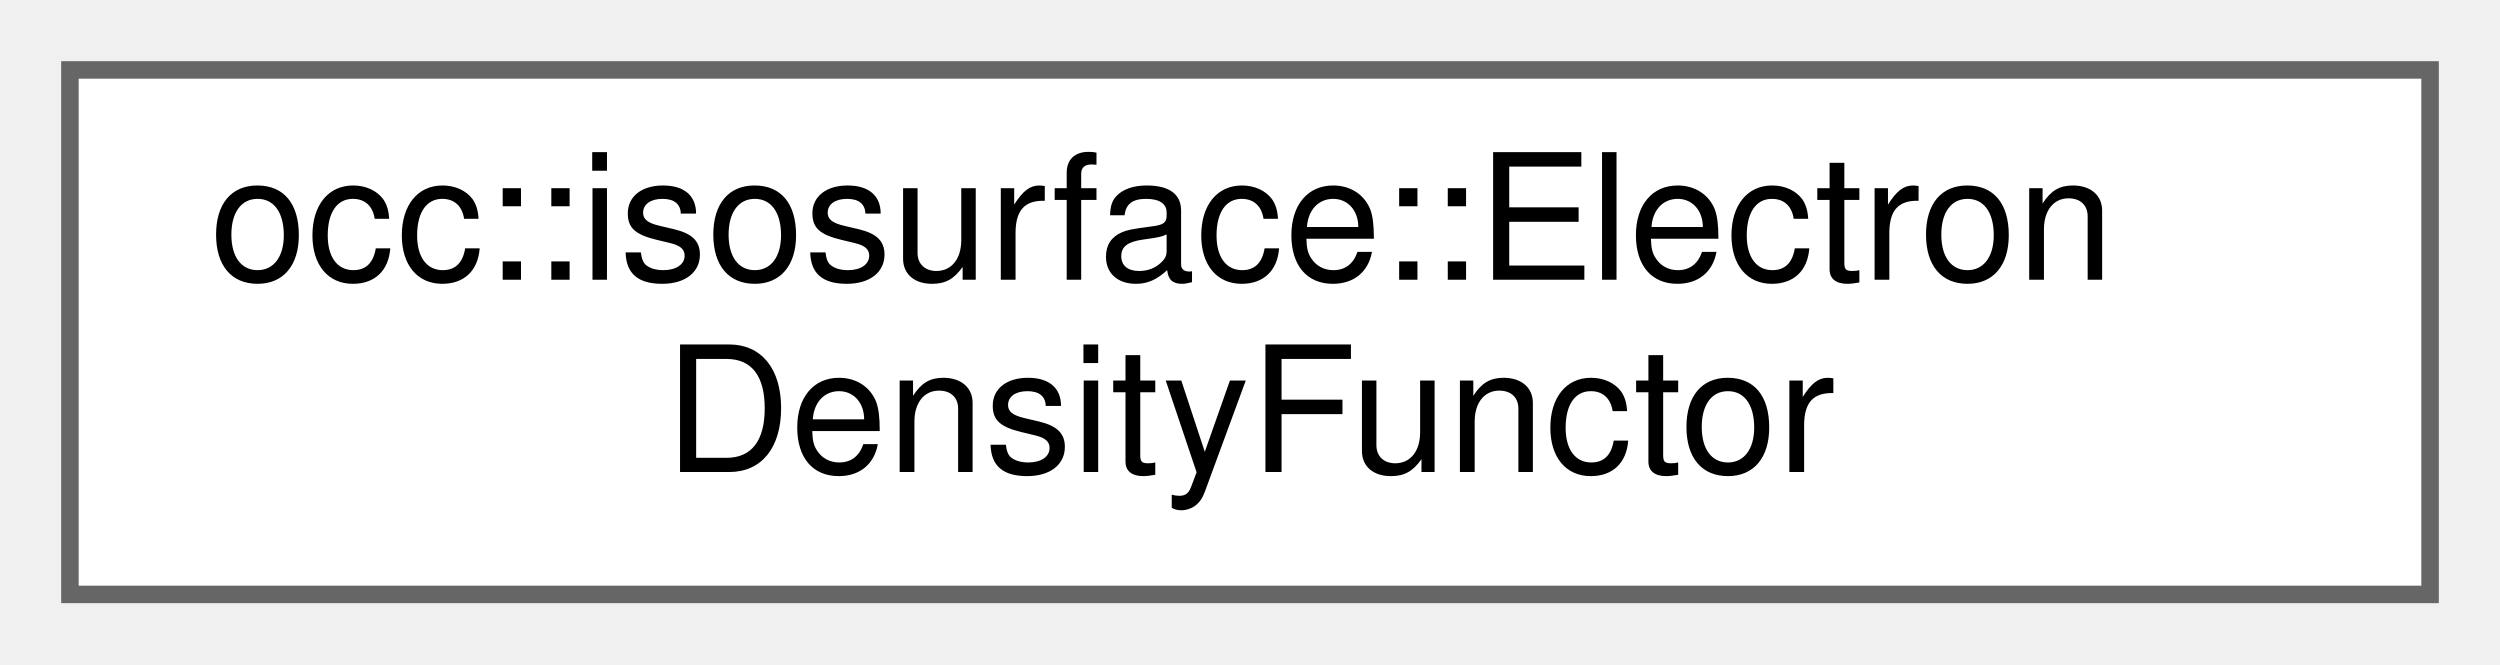
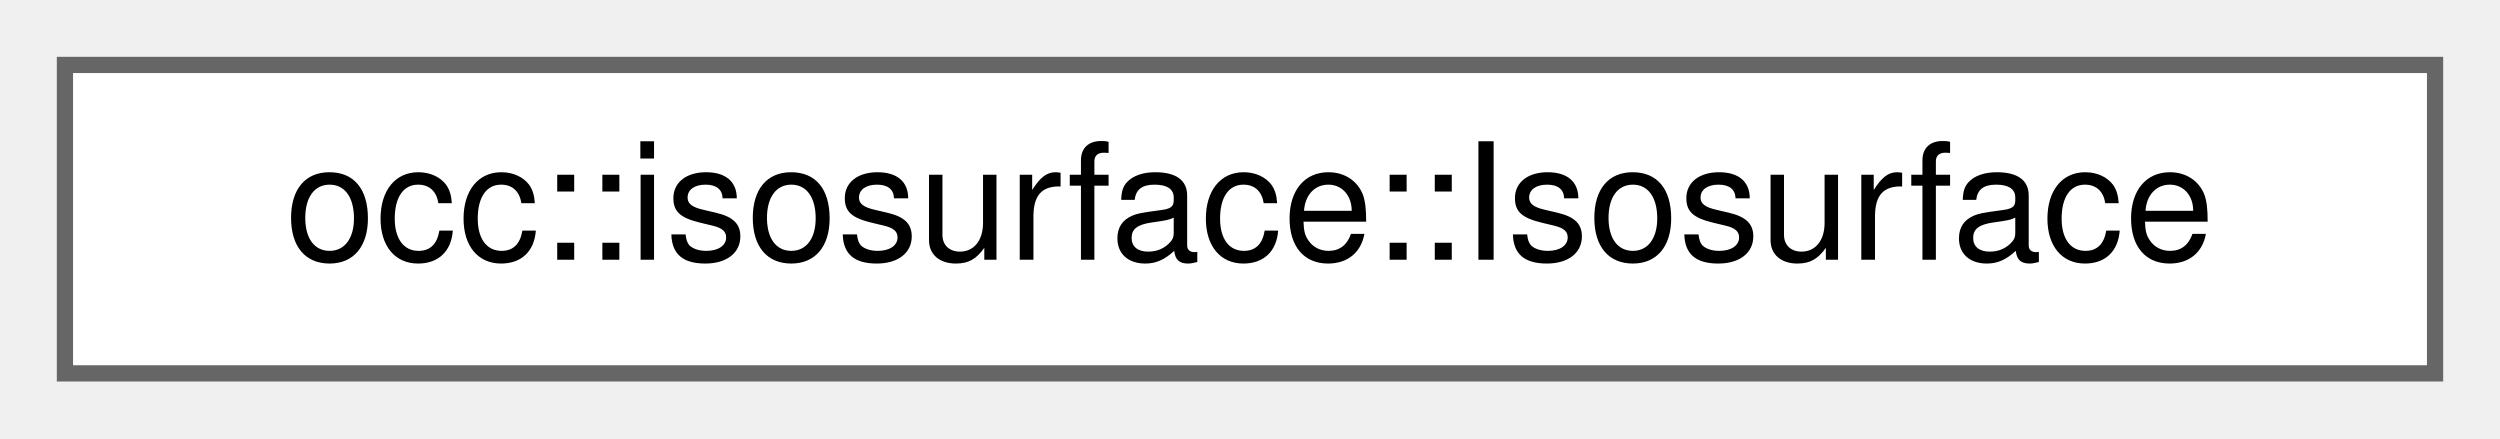
- <svg xmlns="http://www.w3.org/2000/svg" xmlns:xlink="http://www.w3.org/1999/xlink" width="143pt" height="38pt" viewBox="0.00 0.00 143.00 38.00">
-   <g id="graph0" class="graph" transform="scale(1 1) rotate(0) translate(4 34)">
+ <svg xmlns="http://www.w3.org/2000/svg" xmlns:xlink="http://www.w3.org/1999/xlink" width="154pt" height="27pt" viewBox="0.00 0.00 154.00 27.00">
+   <g id="graph0" class="graph" transform="scale(1 1) rotate(0) translate(4 23)">
    <g id="Node000000" class="node">
      <g id="a_Node000000">
-         <a xlink:href="classocc_1_1isosurface_1_1ElectronDensityFunctor.html" target="_top" xlink:title=" ">
-           <polygon fill="white" stroke="#666666" points="135,-30 0,-30 0,0 135,0 135,-30" />
-           <text text-anchor="start" x="8" y="-18" font-family="Helvetica,sans-Serif" font-size="10.00">occ::isosurface::Electron</text>
-           <text text-anchor="middle" x="67.5" y="-7" font-family="Helvetica,sans-Serif" font-size="10.00">DensityFunctor</text>
+         <a xlink:href="structocc_1_1isosurface_1_1Isosurface.html" target="_top" xlink:title=" ">
+           <polygon fill="white" stroke="#666666" points="146,-19 0,-19 0,0 146,0 146,-19" />
+           <text text-anchor="middle" x="73" y="-7" font-family="Helvetica,sans-Serif" font-size="10.00">occ::isosurface::Isosurface</text>
        </a>
      </g>
    </g>
  </g>
</svg>
